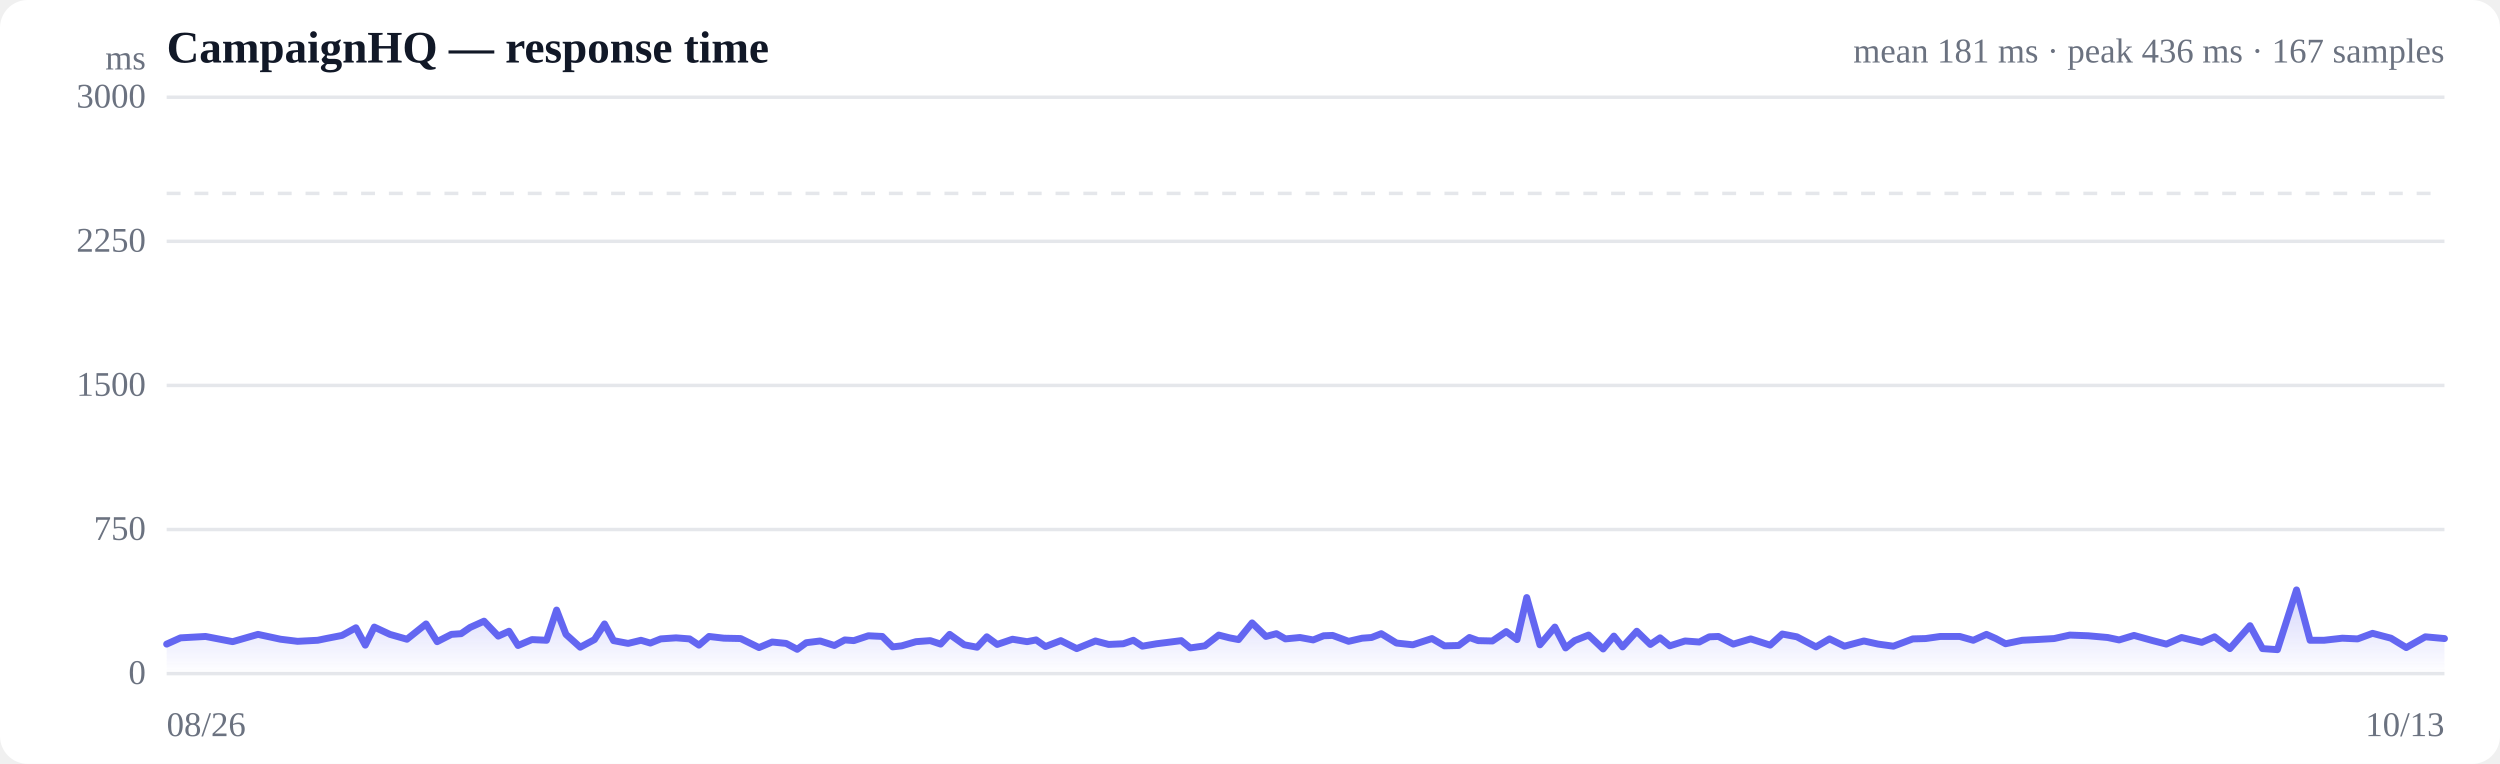
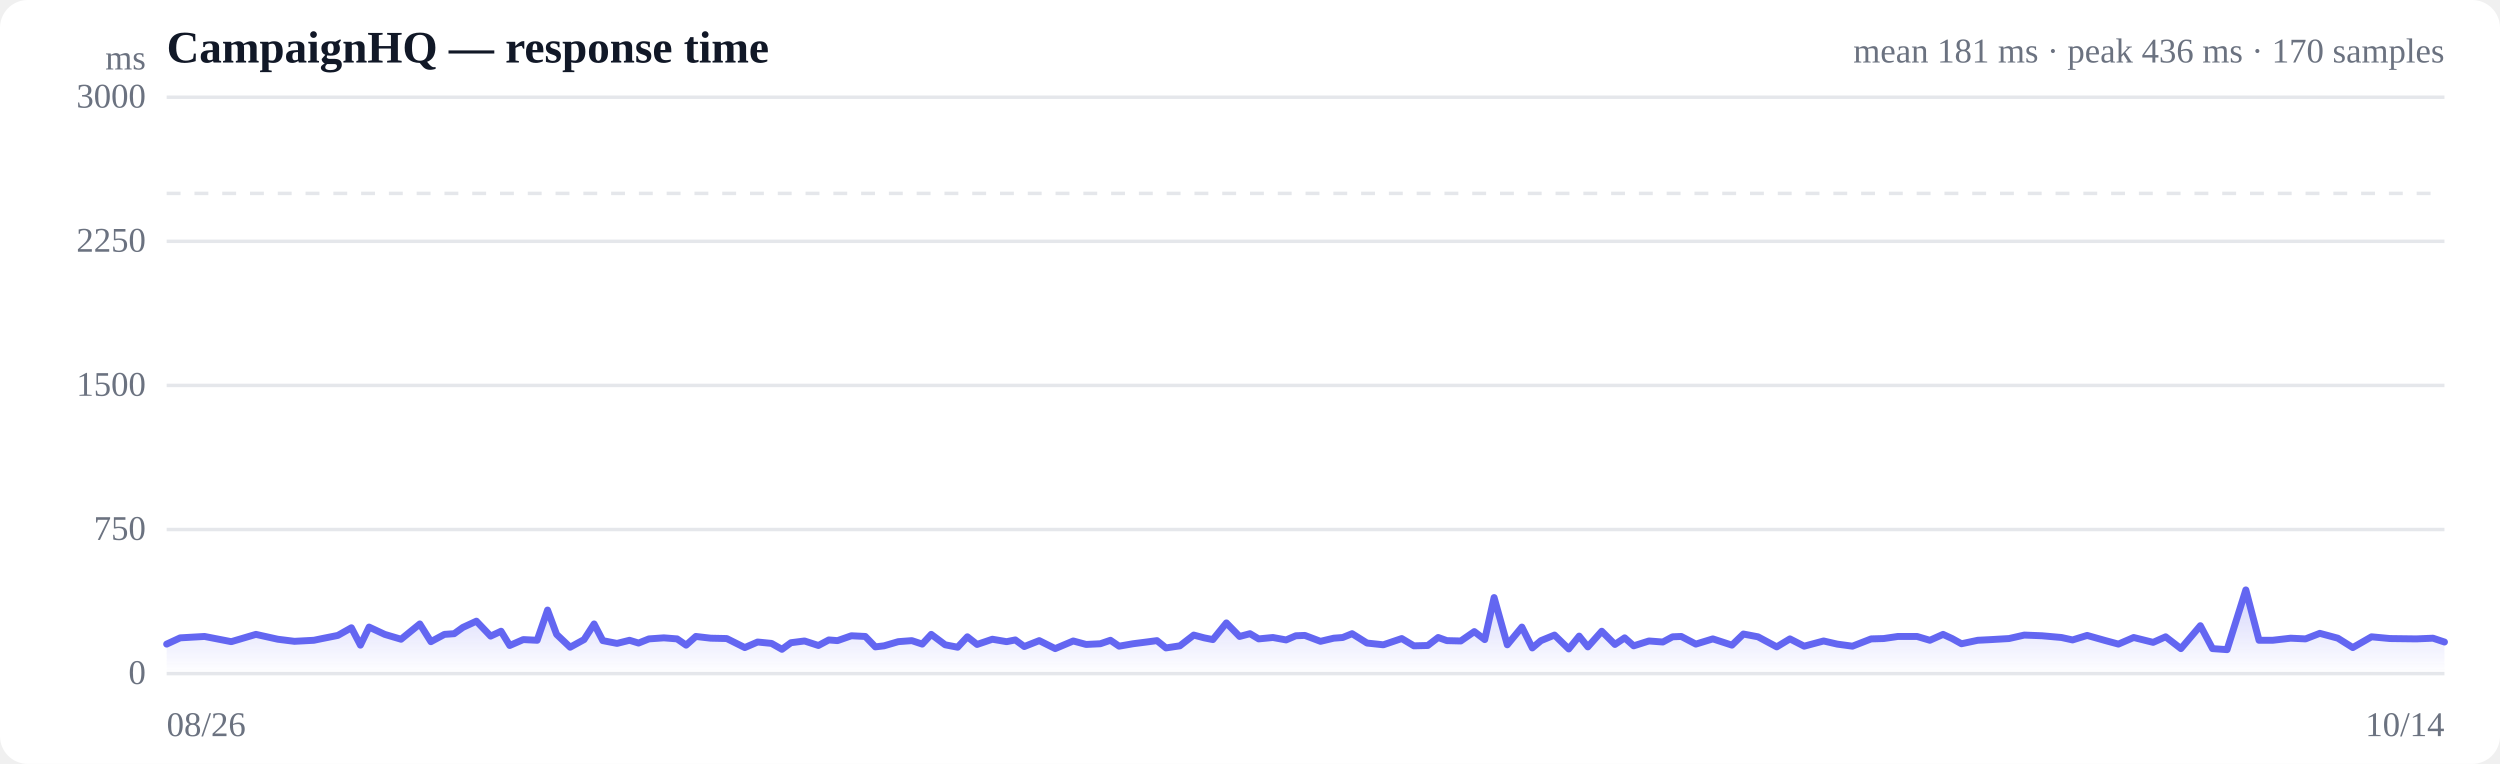
<svg xmlns="http://www.w3.org/2000/svg" viewBox="0 0 720 220" width="720" height="220" role="img" aria-label="Response time over time">
  <style>
  :root { color-scheme: light dark; }
  .bg { fill: #ffffff; }
  .grid { stroke: #e5e7eb; stroke-width: 1; }
  .axis { fill: #6b7280; font-size: 10px; }
  .title { fill: #111827; font-size: 13px; font-weight: 600; }
  .sub { fill: #6b7280; font-size: 10px; }
  .line { stroke: #6366f1; stroke-width: 2; fill: none; stroke-linejoin: round; stroke-linecap: round; }
  .area { fill: url(#fade); }
  .dot-degraded { fill: #f59e0b; }
  .dot-down { fill: #ef4444; }
  .empty { fill: #9ca3af; font-size: 12px; }
  @media (prefers-color-scheme: dark) {
    .bg { fill: #0b0f19; }
    .grid { stroke: #1f2937; }
    .axis, .sub { fill: #9ca3af; }
    .title { fill: #f3f4f6; }
    .line { stroke: #818cf8; }
  }
</style>
  <defs>
    <linearGradient id="fade" x1="0" y1="0" x2="0" y2="1">
      <stop offset="0%" stop-color="#6366f1" stop-opacity="0.28" />
      <stop offset="100%" stop-color="#6366f1" stop-opacity="0" />
    </linearGradient>
  </defs>
  <rect class="bg" width="720" height="220" rx="8" />
  <text class="title" x="48" y="18">CampaignHQ — response time</text>
-   <text class="sub" x="704" y="18" text-anchor="end">mean 181 ms · peak 436 ms · 167 samples</text>
+   <text class="sub" x="704" y="18" text-anchor="end">mean 181 ms · peak 436 ms · 170 samples</text>
  <line class="grid" x1="48" y1="194.0" x2="704" y2="194.0" />
  <text class="axis" x="42" y="197" text-anchor="end">0</text>
  <line class="grid" x1="48" y1="152.5" x2="704" y2="152.5" />
  <text class="axis" x="42" y="155.5" text-anchor="end">750</text>
  <line class="grid" x1="48" y1="111.0" x2="704" y2="111.0" />
  <text class="axis" x="42" y="114" text-anchor="end">1500</text>
  <line class="grid" x1="48" y1="69.5" x2="704" y2="69.5" />
  <text class="axis" x="42" y="72.5" text-anchor="end">2250</text>
  <line class="grid" x1="48" y1="28.0" x2="704" y2="28.0" />
  <text class="axis" x="42" y="31" text-anchor="end">3000</text>
  <line class="grid" stroke-dasharray="4 4" x1="48" y1="55.7" x2="704" y2="55.7" />
-   <path class="area" d="M48.0,185.5 L48.0,185.5 L52.0,183.7 L59.2,183.3 L67.0,184.8 L74.3,182.7 L80.8,184.1 L85.7,184.7 L91.5,184.4 L93.9,183.9 L98.5,183.0 L102.5,180.8 L105.2,185.8 L107.8,180.6 L112.3,182.7 L117.2,184.1 L122.7,179.7 L125.9,184.8 L130.0,182.7 L132.8,182.5 L135.4,180.7 L139.4,178.9 L143.5,183.2 L146.6,181.8 L149.2,185.9 L153.2,184.2 L157.4,184.4 L160.3,175.7 L163.0,182.7 L167.1,186.4 L171.2,184.2 L174.1,179.7 L176.7,184.5 L180.9,185.3 L184.6,184.4 L187.3,185.2 L190.3,184.0 L194.7,183.7 L198.6,184.0 L201.3,185.8 L204.2,183.3 L208.5,183.8 L213.3,183.9 L218.6,186.5 L222.4,184.9 L226.4,185.3 L229.6,187.0 L232.2,185.1 L236.2,184.6 L240.3,185.9 L243.3,184.3 L245.9,184.5 L250.1,183.1 L254.1,183.3 L257.1,186.3 L259.7,186.0 L263.8,184.8 L267.9,184.5 L270.9,185.5 L273.5,182.7 L277.7,185.7 L281.4,186.4 L284.2,183.4 L287.2,185.6 L291.6,184.1 L295.8,184.8 L298.4,184.3 L301.1,186.2 L305.5,184.5 L310.1,186.8 L315.5,184.6 L319.3,185.6 L323.5,185.4 L326.4,184.4 L329.0,186.1 L333.1,185.4 L337.1,184.9 L340.2,184.5 L342.8,186.6 L347.0,186.0 L351.0,182.9 L354.1,183.7 L356.7,184.2 L360.6,179.4 L364.6,183.3 L367.6,182.5 L370.2,184.0 L374.4,183.6 L378.2,184.3 L381.2,183.1 L383.8,183.0 L388.4,184.7 L392.3,183.8 L395.0,183.6 L397.8,182.5 L402.2,185.2 L406.9,185.7 L412.4,183.9 L416.0,186.0 L420.1,185.9 L423.2,183.6 L425.7,184.5 L429.8,184.6 L433.8,181.9 L436.9,184.2 L439.7,172.1 L443.5,185.7 L447.8,180.6 L450.9,186.6 L453.5,184.5 L457.5,182.9 L461.7,186.9 L464.8,183.2 L467.3,186.3 L471.4,181.8 L475.3,185.6 L478.1,183.7 L480.9,186.0 L485.3,184.6 L489.4,184.9 L492.3,183.4 L494.9,183.3 L499.2,185.5 L504.2,184.0 L509.8,185.8 L513.3,182.6 L517.5,183.4 L523.0,186.3 L526.9,184.0 L531.2,186.1 L536.8,184.6 L540.9,185.5 L545.3,186.1 L550.9,184.0 L554.6,183.9 L558.8,183.3 L564.4,183.3 L568.3,184.4 L572.1,182.7 L574.8,183.9 L577.6,185.4 L582.4,184.4 L586.4,184.2 L591.6,183.9 L596.1,182.9 L601.4,183.1 L607.0,183.6 L610.3,184.3 L614.6,183.0 L620.0,184.5 L623.9,185.5 L628.3,183.6 L634.1,185.0 L637.8,183.4 L642.2,186.8 L648.0,180.2 L651.6,186.8 L655.9,187.1 L661.4,169.9 L665.3,184.4 L669.3,184.4 L674.6,183.8 L679.0,184.0 L683.3,182.4 L688.6,183.8 L693.0,186.5 L698.5,183.4 L704.0,183.9 L704.0,194.0 L48.0,194.0 Z" />
-   <path class="line" d="M48.0,185.5 L52.0,183.7 L59.2,183.3 L67.0,184.8 L74.3,182.7 L80.8,184.1 L85.7,184.7 L91.5,184.4 L93.9,183.9 L98.5,183.0 L102.5,180.8 L105.2,185.8 L107.8,180.6 L112.3,182.7 L117.2,184.1 L122.7,179.7 L125.9,184.8 L130.0,182.7 L132.8,182.5 L135.4,180.7 L139.4,178.9 L143.5,183.2 L146.6,181.8 L149.2,185.9 L153.2,184.2 L157.4,184.4 L160.3,175.7 L163.0,182.7 L167.1,186.4 L171.2,184.2 L174.1,179.7 L176.7,184.5 L180.9,185.3 L184.6,184.4 L187.3,185.2 L190.3,184.0 L194.7,183.7 L198.6,184.0 L201.3,185.8 L204.2,183.3 L208.5,183.8 L213.3,183.9 L218.6,186.5 L222.4,184.9 L226.4,185.3 L229.6,187.0 L232.2,185.1 L236.2,184.6 L240.3,185.9 L243.3,184.3 L245.9,184.5 L250.1,183.1 L254.1,183.3 L257.1,186.3 L259.7,186.0 L263.8,184.8 L267.9,184.5 L270.9,185.5 L273.5,182.7 L277.7,185.7 L281.4,186.4 L284.2,183.4 L287.2,185.6 L291.6,184.1 L295.8,184.8 L298.4,184.3 L301.1,186.2 L305.5,184.5 L310.1,186.8 L315.5,184.6 L319.3,185.6 L323.5,185.4 L326.4,184.4 L329.0,186.1 L333.1,185.4 L337.1,184.9 L340.2,184.5 L342.8,186.6 L347.0,186.0 L351.0,182.9 L354.1,183.7 L356.7,184.2 L360.6,179.4 L364.6,183.3 L367.6,182.5 L370.2,184.0 L374.4,183.6 L378.2,184.3 L381.2,183.1 L383.8,183.0 L388.4,184.7 L392.3,183.8 L395.0,183.6 L397.8,182.5 L402.2,185.2 L406.9,185.7 L412.4,183.9 L416.0,186.0 L420.1,185.9 L423.2,183.6 L425.7,184.5 L429.8,184.6 L433.8,181.9 L436.9,184.2 L439.7,172.1 L443.5,185.7 L447.8,180.6 L450.9,186.6 L453.5,184.5 L457.5,182.9 L461.7,186.9 L464.8,183.2 L467.3,186.3 L471.4,181.8 L475.3,185.6 L478.1,183.7 L480.9,186.0 L485.3,184.6 L489.4,184.9 L492.3,183.4 L494.9,183.3 L499.2,185.5 L504.2,184.0 L509.8,185.8 L513.3,182.6 L517.5,183.4 L523.0,186.3 L526.9,184.0 L531.2,186.1 L536.8,184.6 L540.9,185.5 L545.3,186.1 L550.9,184.0 L554.6,183.9 L558.8,183.3 L564.4,183.3 L568.3,184.4 L572.1,182.7 L574.8,183.9 L577.6,185.4 L582.4,184.4 L586.4,184.2 L591.6,183.9 L596.1,182.9 L601.4,183.1 L607.0,183.6 L610.3,184.3 L614.6,183.0 L620.0,184.5 L623.9,185.5 L628.3,183.6 L634.1,185.0 L637.8,183.4 L642.2,186.8 L648.0,180.2 L651.6,186.8 L655.9,187.1 L661.4,169.9 L665.3,184.4 L669.3,184.4 L674.6,183.8 L679.0,184.0 L683.3,182.4 L688.6,183.8 L693.0,186.5 L698.5,183.4 L704.0,183.9" />
+   <path class="area" d="M48.0,185.5 L48.0,185.5 L51.9,183.7 L58.9,183.3 L66.6,184.8 L73.7,182.7 L80.0,184.1 L84.8,184.7 L90.4,184.4 L92.8,183.9 L97.3,183.0 L101.2,180.8 L103.8,185.8 L106.3,180.6 L110.8,182.7 L115.5,184.1 L120.9,179.7 L124.1,184.8 L128.0,182.7 L130.8,182.5 L133.3,180.7 L137.2,178.9 L141.3,183.2 L144.3,181.8 L146.8,185.9 L150.7,184.2 L154.7,184.4 L157.7,175.7 L160.3,182.7 L164.2,186.4 L168.2,184.2 L171.1,179.7 L173.6,184.5 L177.7,185.3 L181.3,184.4 L183.9,185.2 L186.9,184.0 L191.2,183.7 L195.0,184.0 L197.6,185.8 L200.4,183.3 L204.7,183.8 L209.3,183.9 L214.5,186.5 L218.2,184.9 L222.2,185.3 L225.2,187.0 L227.8,185.1 L231.7,184.6 L235.7,185.9 L238.7,184.3 L241.2,184.5 L245.2,183.1 L249.2,183.3 L252.1,186.3 L254.6,186.0 L258.7,184.8 L262.6,184.5 L265.6,185.5 L268.2,182.7 L272.2,185.7 L275.8,186.4 L278.6,183.4 L281.4,185.6 L285.8,184.1 L289.9,184.8 L292.4,184.3 L295.0,186.2 L299.3,184.5 L303.9,186.8 L309.1,184.6 L312.8,185.6 L316.9,185.4 L319.8,184.4 L322.3,186.1 L326.3,185.4 L330.2,184.9 L333.2,184.5 L335.8,186.6 L339.8,186.0 L343.8,182.9 L346.8,183.7 L349.3,184.2 L353.2,179.4 L357.0,183.3 L360.0,182.5 L362.5,184.0 L366.6,183.6 L370.4,184.3 L373.2,183.1 L375.8,183.0 L380.3,184.7 L384.1,183.8 L386.7,183.6 L389.4,182.5 L393.7,185.2 L398.4,185.7 L403.7,183.9 L407.2,186.0 L411.2,185.9 L414.2,183.6 L416.7,184.5 L420.7,184.6 L424.6,181.9 L427.6,184.2 L430.3,172.1 L434.1,185.7 L438.3,180.6 L441.3,186.6 L443.8,184.5 L447.7,182.9 L451.8,186.9 L454.8,183.2 L457.3,186.3 L461.3,181.8 L465.1,185.6 L467.9,183.7 L470.5,186.0 L474.9,184.6 L478.9,184.9 L481.7,183.4 L484.2,183.3 L488.4,185.5 L493.3,184.0 L498.8,185.8 L502.1,182.6 L506.3,183.4 L511.7,186.3 L515.5,184.0 L519.6,186.1 L525.2,184.6 L529.1,185.5 L533.5,186.1 L538.9,184.0 L542.5,183.9 L546.6,183.3 L552.1,183.3 L555.8,184.4 L559.6,182.7 L562.2,183.9 L564.9,185.4 L569.6,184.4 L573.5,184.2 L578.6,183.9 L583.0,182.9 L588.1,183.1 L593.7,183.6 L596.9,184.3 L601.1,183.0 L606.4,184.5 L610.1,185.5 L614.5,183.6 L620.1,185.0 L623.7,183.4 L628.1,186.8 L633.7,180.2 L637.2,186.8 L641.4,187.1 L646.8,169.9 L650.6,184.4 L654.5,184.4 L659.7,183.8 L664.0,184.0 L668.1,182.4 L673.3,183.8 L677.6,186.5 L683.0,183.4 L688.3,183.9 L695.9,184.0 L700.7,183.8 L704.0,184.9 L704.0,194.0 L48.0,194.0 Z" />
+   <path class="line" d="M48.0,185.5 L51.9,183.7 L58.9,183.3 L66.6,184.8 L73.7,182.7 L80.0,184.1 L84.8,184.7 L90.4,184.4 L92.8,183.9 L97.3,183.0 L101.2,180.8 L103.8,185.8 L106.3,180.6 L110.8,182.7 L115.5,184.1 L120.9,179.7 L124.1,184.8 L128.0,182.7 L130.8,182.5 L133.3,180.7 L137.2,178.9 L141.3,183.2 L144.3,181.8 L146.8,185.9 L150.7,184.2 L154.7,184.4 L157.7,175.7 L160.3,182.7 L164.2,186.4 L168.2,184.2 L171.1,179.7 L173.6,184.5 L177.7,185.3 L181.3,184.4 L183.9,185.2 L186.9,184.0 L191.2,183.7 L195.0,184.0 L197.6,185.8 L200.4,183.3 L204.7,183.8 L209.3,183.9 L214.5,186.5 L218.2,184.9 L222.2,185.3 L225.2,187.0 L227.8,185.1 L231.7,184.6 L235.7,185.9 L238.7,184.3 L241.2,184.5 L245.2,183.1 L249.2,183.3 L252.1,186.3 L254.6,186.0 L258.7,184.8 L262.6,184.5 L265.6,185.5 L268.2,182.7 L272.2,185.7 L275.8,186.4 L278.6,183.4 L281.4,185.6 L285.8,184.1 L289.9,184.8 L292.4,184.3 L295.0,186.2 L299.3,184.5 L303.9,186.8 L309.1,184.6 L312.8,185.6 L316.9,185.4 L319.8,184.4 L322.3,186.1 L326.3,185.4 L330.2,184.9 L333.2,184.5 L335.8,186.6 L339.8,186.0 L343.8,182.9 L346.8,183.7 L349.3,184.2 L353.2,179.4 L357.0,183.3 L360.0,182.5 L362.5,184.0 L366.6,183.6 L370.4,184.3 L373.2,183.1 L375.8,183.0 L380.3,184.7 L384.1,183.8 L386.7,183.6 L389.4,182.5 L393.7,185.2 L398.4,185.7 L403.7,183.9 L407.2,186.0 L411.2,185.9 L414.2,183.6 L416.7,184.5 L420.7,184.6 L424.6,181.9 L427.6,184.2 L430.3,172.1 L434.1,185.7 L438.3,180.6 L441.3,186.6 L443.8,184.5 L447.7,182.9 L451.8,186.9 L454.8,183.2 L457.3,186.3 L461.3,181.8 L465.1,185.6 L467.9,183.7 L470.5,186.0 L474.9,184.6 L478.9,184.9 L481.7,183.4 L484.2,183.3 L488.4,185.5 L493.3,184.0 L498.8,185.8 L502.1,182.6 L506.3,183.4 L511.7,186.3 L515.5,184.0 L519.6,186.1 L525.2,184.6 L529.1,185.5 L533.5,186.1 L538.9,184.0 L542.5,183.9 L546.6,183.3 L552.1,183.3 L555.8,184.4 L559.6,182.7 L562.2,183.9 L564.9,185.4 L569.6,184.4 L573.5,184.2 L578.6,183.9 L583.0,182.9 L588.1,183.1 L593.7,183.6 L596.9,184.3 L601.1,183.0 L606.4,184.5 L610.1,185.5 L614.5,183.6 L620.1,185.0 L623.7,183.4 L628.1,186.8 L633.7,180.2 L637.2,186.8 L641.4,187.1 L646.8,169.9 L650.6,184.4 L654.5,184.4 L659.7,183.8 L664.0,184.0 L668.1,182.4 L673.3,183.8 L677.6,186.5 L683.0,183.4 L688.3,183.9 L695.9,184.0 L700.7,183.8 L704.0,184.9" />
  <text class="axis" x="48" y="212">08/26</text>
-   <text class="axis" x="704" y="212" text-anchor="end">10/13</text>
+   <text class="axis" x="704" y="212" text-anchor="end">10/14</text>
  <text class="axis" x="42" y="20" text-anchor="end">ms</text>
</svg>
